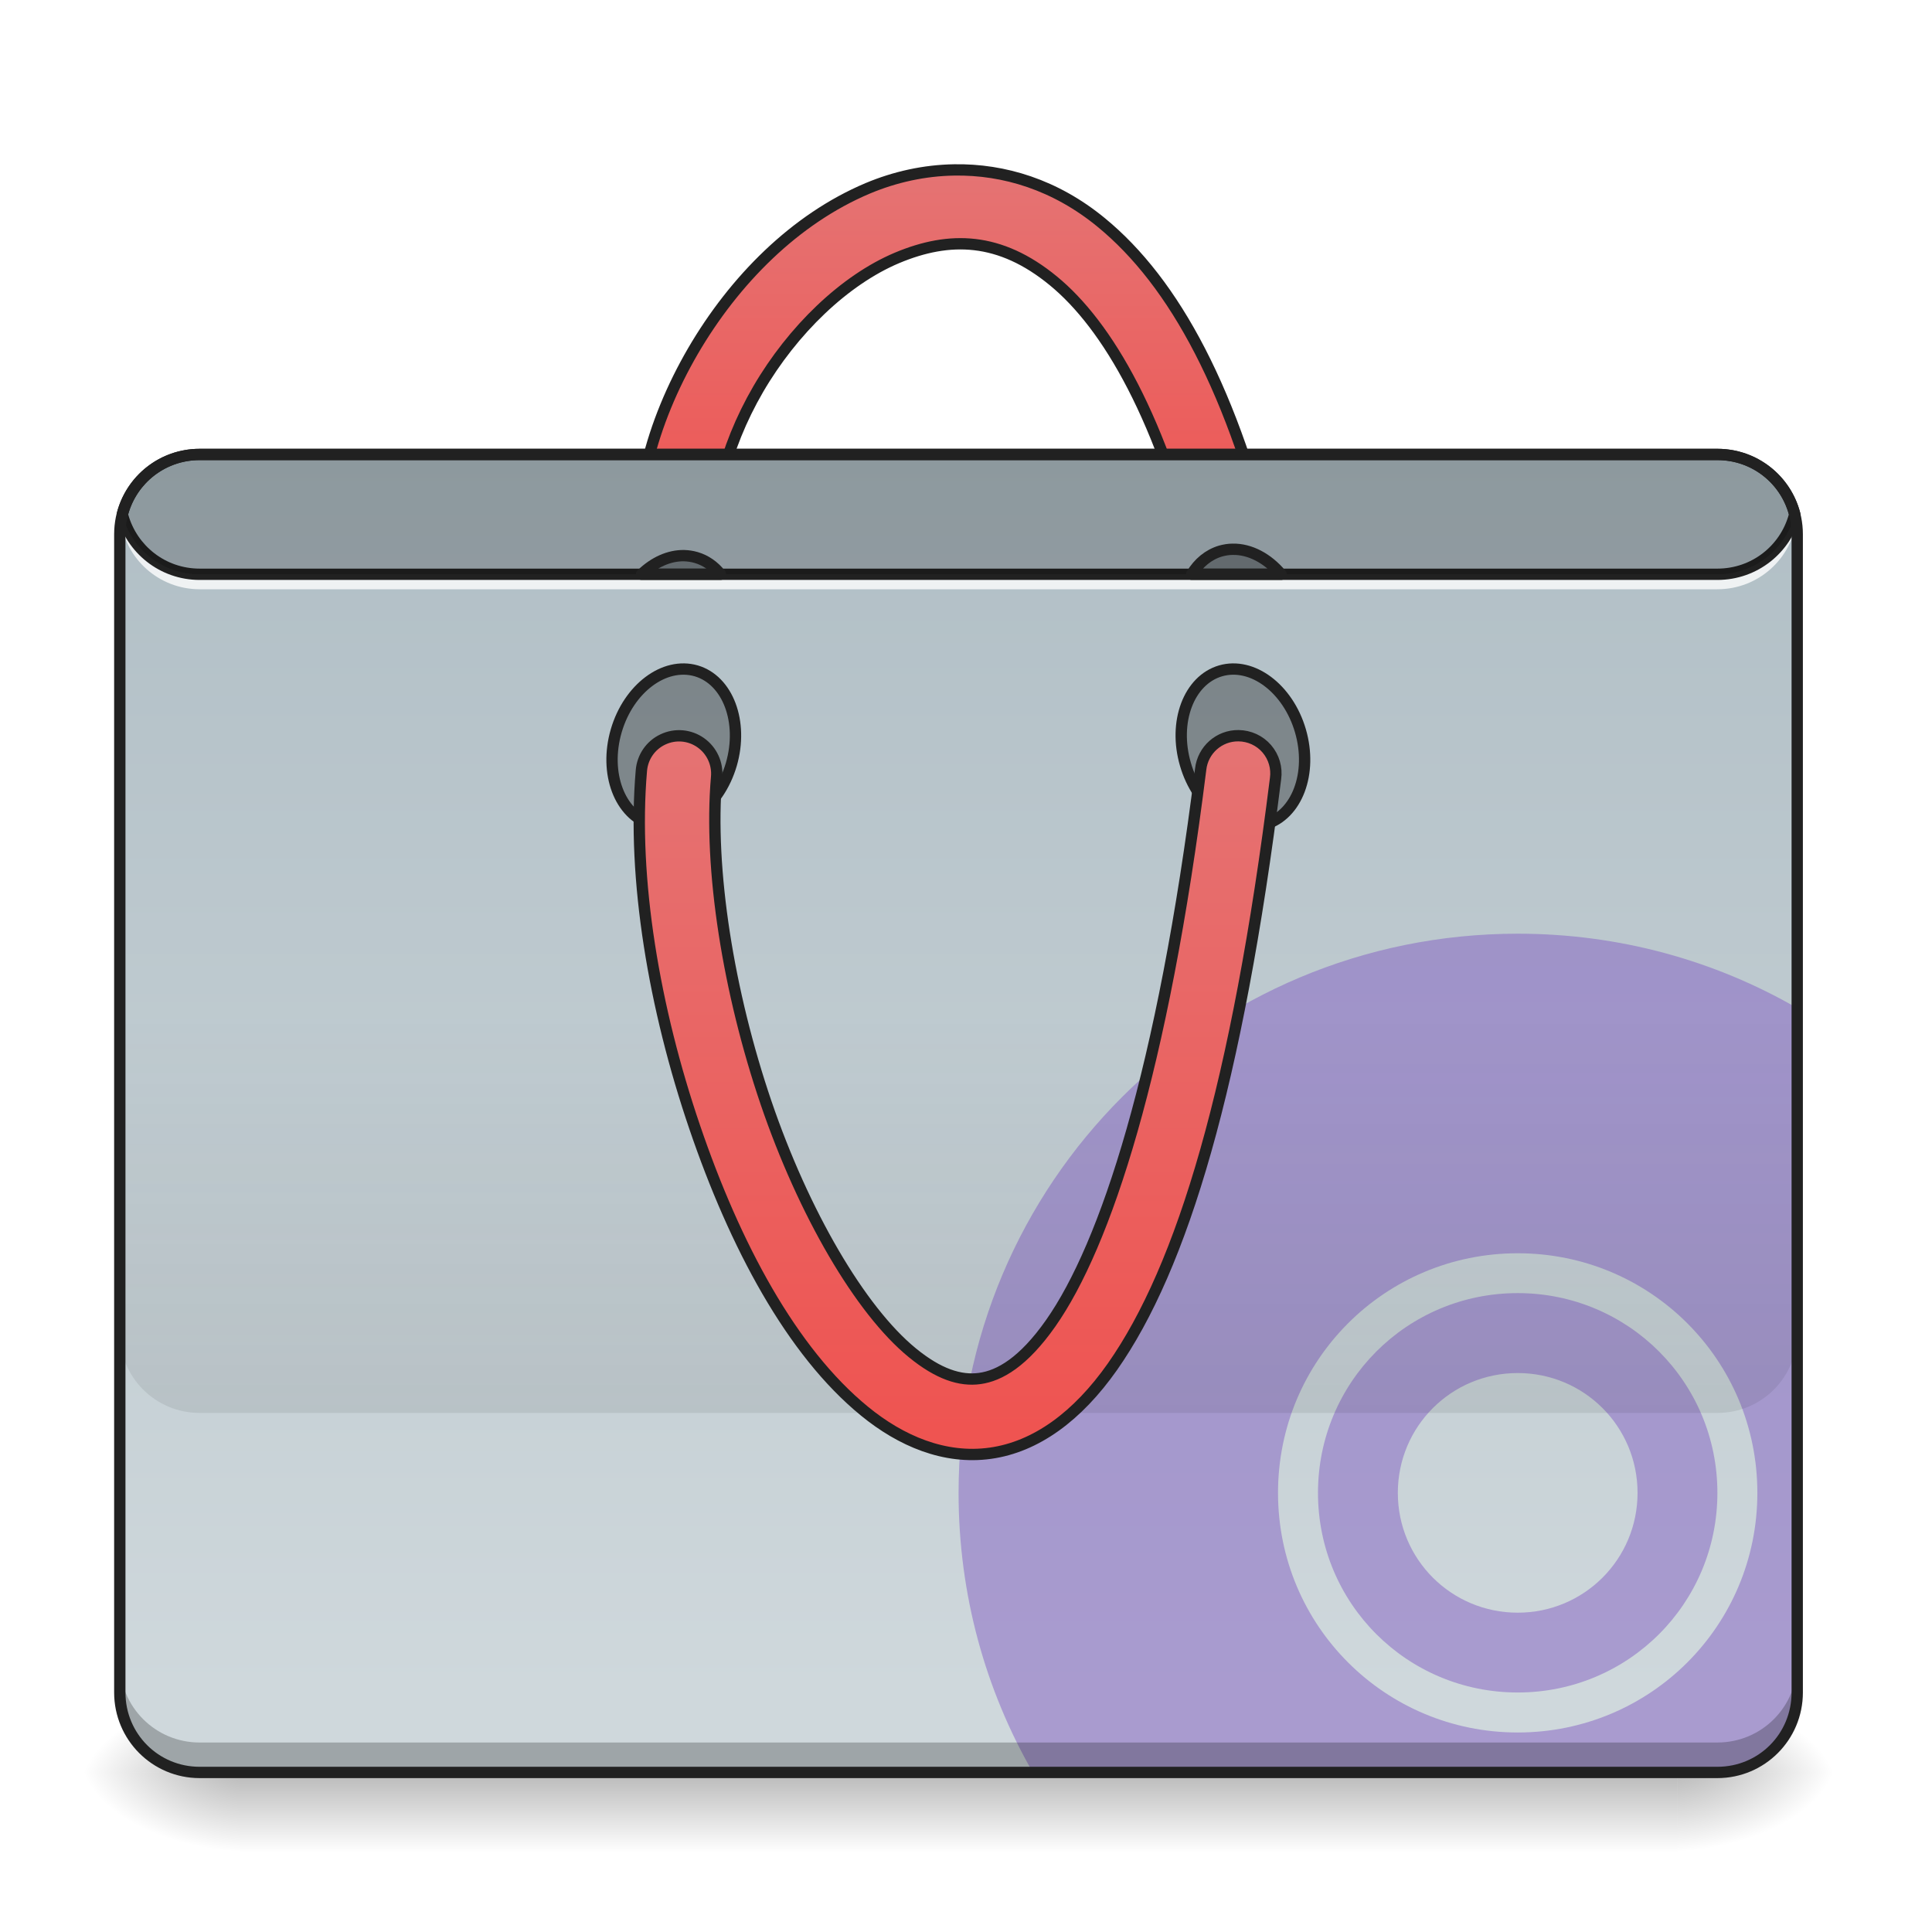
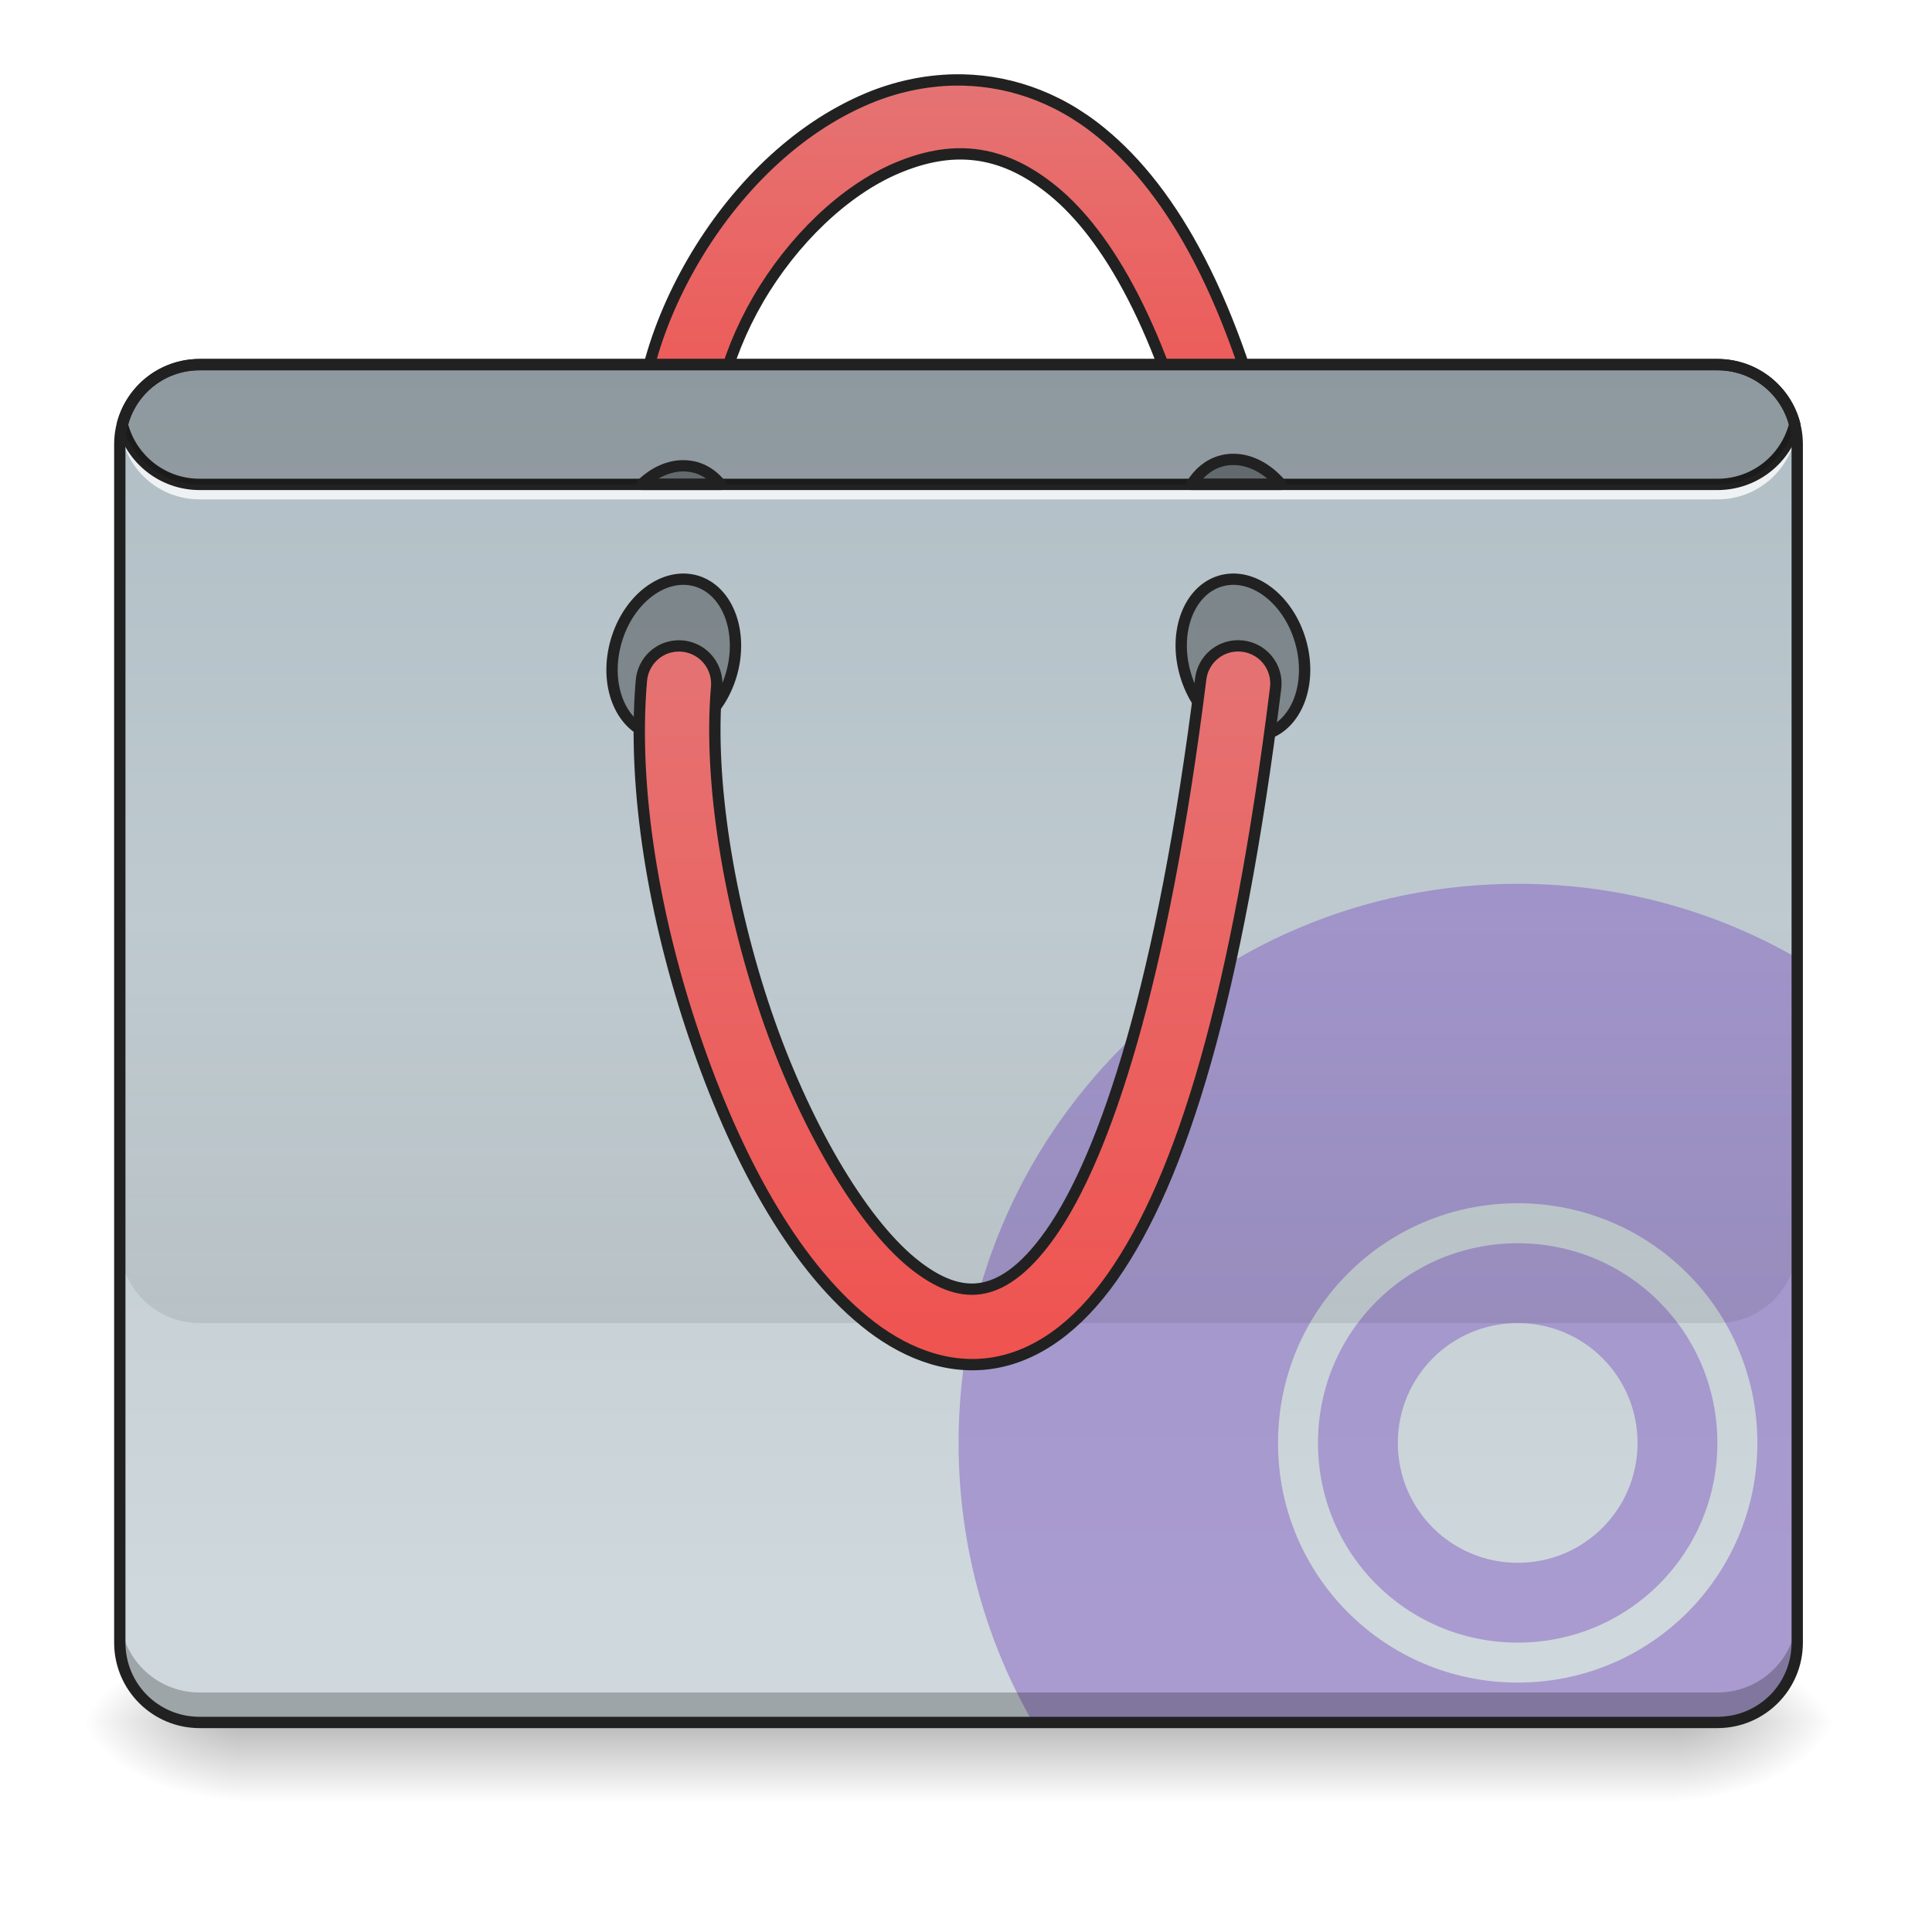
<svg xmlns="http://www.w3.org/2000/svg" width="64pt" height="64pt" viewBox="0 0 64 64" version="1.1">
  <defs>
-     <linearGradient id="linear0" gradientUnits="userSpaceOnUse" x1="254" y1="233.5" x2="254" y2="254.667" gradientTransform="matrix(0.125012,0,0,0.125012,-0.00000763012,29.52366)">
+     <linearGradient id="linear0" gradientUnits="userSpaceOnUse" x1="254" y1="233.5" x2="254" y2="254.667" gradientTransform="matrix(0.125012,0,0,0.125012,-0.00000763012,27.86985)">
      <stop offset="0" style="stop-color:rgb(0%,0%,0%);stop-opacity:0.275;" />
      <stop offset="1" style="stop-color:rgb(0%,0%,0%);stop-opacity:0;" />
    </linearGradient>
-     <radialGradient id="radial0" gradientUnits="userSpaceOnUse" cx="450.909" cy="189.579" fx="450.909" fy="189.579" r="21.167" gradientTransform="matrix(0.000000348341,-0.156265,-0.281277,-0.000000203077,108.2304,129.8367)">
+     <radialGradient id="radial0" gradientUnits="userSpaceOnUse" cx="450.909" cy="189.579" fx="450.909" fy="189.579" r="21.167" gradientTransform="matrix(0.000000348341,-0.156265,-0.281277,-0.000000203077,108.2304,128.1829)">
      <stop offset="0" style="stop-color:rgb(0%,0%,0%);stop-opacity:0.314;" />
      <stop offset="0.222" style="stop-color:rgb(0%,0%,0%);stop-opacity:0.275;" />
      <stop offset="1" style="stop-color:rgb(0%,0%,0%);stop-opacity:0;" />
    </radialGradient>
-     <radialGradient id="radial1" gradientUnits="userSpaceOnUse" cx="450.909" cy="189.579" fx="450.909" fy="189.579" r="21.167" gradientTransform="matrix(-0.000000348341,0.156265,0.281277,0.000000203077,-44.72436,-12.40887)">
+     <radialGradient id="radial1" gradientUnits="userSpaceOnUse" cx="450.909" cy="189.579" fx="450.909" fy="189.579" r="21.167" gradientTransform="matrix(-0.000000348341,0.156265,0.281277,0.000000203077,-44.72436,-14.06268)">
      <stop offset="0" style="stop-color:rgb(0%,0%,0%);stop-opacity:0.314;" />
      <stop offset="0.222" style="stop-color:rgb(0%,0%,0%);stop-opacity:0.275;" />
      <stop offset="1" style="stop-color:rgb(0%,0%,0%);stop-opacity:0;" />
    </radialGradient>
-     <radialGradient id="radial2" gradientUnits="userSpaceOnUse" cx="450.909" cy="189.579" fx="450.909" fy="189.579" r="21.167" gradientTransform="matrix(-0.000000348341,-0.156265,0.281277,-0.000000203077,-44.72436,129.8367)">
+     <radialGradient id="radial2" gradientUnits="userSpaceOnUse" cx="450.909" cy="189.579" fx="450.909" fy="189.579" r="21.167" gradientTransform="matrix(-0.000000348341,-0.156265,0.281277,-0.000000203077,-44.72436,128.1829)">
      <stop offset="0" style="stop-color:rgb(0%,0%,0%);stop-opacity:0.314;" />
      <stop offset="0.222" style="stop-color:rgb(0%,0%,0%);stop-opacity:0.275;" />
      <stop offset="1" style="stop-color:rgb(0%,0%,0%);stop-opacity:0;" />
    </radialGradient>
-     <radialGradient id="radial3" gradientUnits="userSpaceOnUse" cx="450.909" cy="189.579" fx="450.909" fy="189.579" r="21.167" gradientTransform="matrix(0.000000348341,0.156265,-0.281277,0.000000203077,108.2304,-12.40887)">
+     <radialGradient id="radial3" gradientUnits="userSpaceOnUse" cx="450.909" cy="189.579" fx="450.909" fy="189.579" r="21.167" gradientTransform="matrix(0.000000348341,0.156265,-0.281277,0.000000203077,108.2304,-14.06268)">
      <stop offset="0" style="stop-color:rgb(0%,0%,0%);stop-opacity:0.314;" />
      <stop offset="0.222" style="stop-color:rgb(0%,0%,0%);stop-opacity:0.275;" />
      <stop offset="1" style="stop-color:rgb(0%,0%,0%);stop-opacity:0;" />
    </radialGradient>
-     <linearGradient id="linear1" gradientUnits="userSpaceOnUse" x1="254" y1="-168.667" x2="254" y2="-62.833">
+     <linearGradient id="linear1" gradientUnits="userSpaceOnUse" x1="254" y1="-168.667" x2="254" y2="-62.833" gradientTransform="matrix(1,0,0,1,0,-23.8125)">
      <stop offset="0" style="stop-color:rgb(89.804%,45.098%,45.098%);stop-opacity:1;" />
      <stop offset="1" style="stop-color:rgb(93.725%,32.549%,31.373%);stop-opacity:1;" />
    </linearGradient>
-     <linearGradient id="linear2" gradientUnits="userSpaceOnUse" x1="222.25" y1="-94.583" x2="222.25" y2="233.5" gradientTransform="matrix(0.125012,0,0,0.125012,0,26.87757)">
+     <linearGradient id="linear2" gradientUnits="userSpaceOnUse" x1="222.25" y1="-94.583" x2="222.25" y2="233.5" gradientTransform="matrix(0.125012,0,0,0.125012,0,23.90072)">
      <stop offset="0" style="stop-color:rgb(69.02%,74.51%,77.255%);stop-opacity:1;" />
      <stop offset="1" style="stop-color:rgb(81.176%,84.706%,86.275%);stop-opacity:1;" />
    </linearGradient>
-     <linearGradient id="linear3" gradientUnits="userSpaceOnUse" x1="880" y1="1695.117" x2="880" y2="1295.117" gradientTransform="matrix(0.0330761,0,0,0.0330761,0,-9.261272)">
+     <linearGradient id="linear3" gradientUnits="userSpaceOnUse" x1="880" y1="1695.117" x2="880" y2="1295.117" gradientTransform="matrix(0.0330761,0,0,0.0330761,0,-12.23812)">
      <stop offset="0" style="stop-color:rgb(0%,0%,0%);stop-opacity:0.078;" />
      <stop offset="1" style="stop-color:rgb(0%,0%,0%);stop-opacity:0;" />
    </linearGradient>
-     <linearGradient id="linear4" gradientUnits="userSpaceOnUse" x1="254" y1="170" x2="254" y2="-20.5">
+     <linearGradient id="linear4" gradientUnits="userSpaceOnUse" x1="254" y1="170" x2="254" y2="-20.5" gradientTransform="matrix(1,0,0,1,0,-23.8125)">
      <stop offset="0" style="stop-color:rgb(93.725%,32.549%,31.373%);stop-opacity:1;" />
      <stop offset="1" style="stop-color:rgb(89.804%,45.098%,45.098%);stop-opacity:1;" />
    </linearGradient>
  </defs>
  <g id="surface1">
-     <path style=" stroke:none;fill-rule:nonzero;fill:url(#linear0);" d="M 7.938 58.715 L 55.566 58.715 L 55.566 61.359 L 7.938 61.359 Z M 7.938 58.715 " />
-     <path style=" stroke:none;fill-rule:nonzero;fill:url(#radial0);" d="M 55.566 58.715 L 60.859 58.715 L 60.859 56.066 L 55.566 56.066 Z M 55.566 58.715 " />
-     <path style=" stroke:none;fill-rule:nonzero;fill:url(#radial1);" d="M 7.938 58.715 L 2.645 58.715 L 2.645 61.359 L 7.938 61.359 Z M 7.938 58.715 " />
-     <path style=" stroke:none;fill-rule:nonzero;fill:url(#radial2);" d="M 7.938 58.715 L 2.645 58.715 L 2.645 56.066 L 7.938 56.066 Z M 7.938 58.715 " />
-     <path style=" stroke:none;fill-rule:nonzero;fill:url(#radial3);" d="M 55.566 58.715 L 60.859 58.715 L 60.859 61.359 L 55.566 61.359 Z M 55.566 58.715 " />
-     <path style="fill-rule:nonzero;fill:url(#linear1);stroke-width:3;stroke-linecap:round;stroke-linejoin:round;stroke:rgb(12.941%,12.941%,12.941%);stroke-opacity:1;stroke-miterlimit:4;" d="M 252.851 -169.973 C 244.945 -169.848 237.165 -168.129 229.947 -165.099 C 210.667 -156.974 194.575 -140.757 183.607 -121.946 C 172.671 -103.104 166.64 -81.419 170.046 -61.171 C 170.609 -57.609 173.015 -54.609 176.389 -53.328 C 179.795 -52.047 183.576 -52.672 186.357 -54.984 C 189.138 -57.328 190.451 -60.952 189.763 -64.483 C 187.451 -78.357 191.794 -96.199 200.918 -111.885 C 210.042 -127.54 223.76 -140.788 237.696 -146.663 C 251.632 -152.506 264.943 -152.225 279.098 -140.601 C 293.284 -128.977 308.064 -104.292 318.345 -60.546 C 319.126 -57.015 321.751 -54.203 325.188 -53.14 C 328.625 -52.078 332.375 -52.953 334.999 -55.453 C 337.624 -57.921 338.686 -61.64 337.811 -65.108 C 326.938 -111.322 311.189 -140.163 291.785 -156.068 C 279.692 -166.005 266.068 -170.192 252.851 -169.973 Z M 252.851 -169.973 " transform="matrix(0.125012,0,0,0.125012,0,26.87757)" />
-     <path style=" stroke:none;fill-rule:nonzero;fill:url(#linear2);" d="M 6.613 15.055 L 56.891 15.055 C 58.352 15.055 59.535 16.238 59.535 17.699 L 59.535 56.066 C 59.535 57.527 58.352 58.715 56.891 58.715 L 6.613 58.715 C 5.152 58.715 3.969 57.527 3.969 56.066 L 3.969 17.699 C 3.969 16.238 5.152 15.055 6.613 15.055 Z M 6.613 15.055 " />
-     <path style=" stroke:none;fill-rule:nonzero;fill:rgb(49.412%,34.118%,76.078%);fill-opacity:0.471;" d="M 50.277 30.93 C 40.016 30.93 31.754 39.191 31.754 49.453 C 31.754 52.832 32.648 55.992 34.215 58.715 L 56.891 58.715 C 58.355 58.715 59.535 57.535 59.535 56.066 L 59.535 33.395 C 56.816 31.824 53.652 30.93 50.277 30.93 Z M 50.277 41.516 C 54.672 41.516 58.215 45.055 58.215 49.453 C 58.215 53.852 54.672 57.391 50.277 57.391 C 45.879 57.391 42.336 53.852 42.336 49.453 C 42.336 45.055 45.879 41.516 50.277 41.516 Z M 50.277 42.836 C 46.609 42.836 43.66 45.789 43.66 49.453 C 43.66 53.117 46.609 56.066 50.277 56.066 C 53.941 56.066 56.891 53.117 56.891 49.453 C 56.891 45.789 53.941 42.836 50.277 42.836 Z M 50.277 45.484 C 52.473 45.484 54.246 47.254 54.246 49.453 C 54.246 51.652 52.473 53.422 50.277 53.422 C 48.078 53.422 46.305 51.652 46.305 49.453 C 46.305 47.254 48.078 45.484 50.277 45.484 Z M 50.277 45.484 " />
-     <path style=" stroke:none;fill-rule:nonzero;fill:rgb(0%,0%,0%);fill-opacity:0.235;" d="M 6.613 58.715 C 5.148 58.715 3.969 57.535 3.969 56.066 L 3.969 55.074 C 3.969 56.543 5.148 57.723 6.613 57.723 L 56.891 57.723 C 58.355 57.723 59.535 56.543 59.535 55.074 L 59.535 56.066 C 59.535 57.535 58.355 58.715 56.891 58.715 Z M 6.613 58.715 " />
-     <path style=" stroke:none;fill-rule:nonzero;fill:rgb(100%,100%,100%);fill-opacity:0.784;" d="M 3.988 16.875 C 3.977 16.98 3.969 17.094 3.969 17.203 C 3.969 17.262 3.973 17.316 3.973 17.367 C 3.977 17.312 3.984 17.258 3.988 17.203 C 4.152 18.512 5.262 19.52 6.613 19.52 L 56.891 19.52 C 58.246 19.52 59.355 18.512 59.516 17.203 C 59.523 17.258 59.527 17.312 59.531 17.367 C 59.535 17.316 59.535 17.262 59.535 17.203 C 59.535 17.094 59.531 16.98 59.516 16.875 C 59.355 18.184 58.246 19.188 56.891 19.188 L 6.613 19.188 C 5.262 19.188 4.152 18.184 3.988 16.875 Z M 3.988 16.875 " />
-     <path style=" stroke:none;fill-rule:nonzero;fill:rgb(12.941%,12.941%,12.941%);fill-opacity:1;" d="M 6.613 14.867 C 5.293 14.867 4.184 15.766 3.871 16.992 C 3.863 17.023 3.863 17.055 3.871 17.086 C 4.184 18.309 5.293 19.211 6.613 19.211 L 56.891 19.211 C 58.215 19.211 59.324 18.309 59.637 17.086 C 59.645 17.055 59.645 17.023 59.637 16.992 C 59.324 15.766 58.215 14.867 56.891 14.867 Z M 6.613 15.242 L 56.891 15.242 C 58.027 15.242 58.973 16 59.258 17.039 C 58.973 18.078 58.027 18.836 56.891 18.836 L 6.613 18.836 C 5.48 18.836 4.535 18.078 4.246 17.039 C 4.535 16 5.48 15.242 6.613 15.242 Z M 6.613 15.242 " />
-     <path style="fill-rule:nonzero;fill:rgb(0%,0%,0%);fill-opacity:0.314;stroke-width:3;stroke-linecap:round;stroke-linejoin:round;stroke:rgb(12.941%,12.941%,12.941%);stroke-opacity:1;stroke-miterlimit:4;" d="M 75.978 -336.79 C 87.695 -336.79 97.142 -329.673 97.158 -320.913 C 97.175 -312.152 87.675 -305.028 75.997 -305.049 C 64.309 -305.04 54.824 -312.136 54.816 -320.926 C 54.83 -329.678 64.29 -336.781 75.978 -336.79 Z M 75.978 -336.79 " transform="matrix(0.0350033,0.120011,-0.120011,0.0350033,0,26.87757)" />
-     <path style="fill-rule:nonzero;fill:rgb(0%,0%,0%);fill-opacity:0.314;stroke-width:3;stroke-linecap:round;stroke-linejoin:round;stroke:rgb(12.941%,12.941%,12.941%);stroke-opacity:1;stroke-miterlimit:4;" d="M -66.231 150.784 C -54.513 150.784 -45.067 157.9 -45.05 166.661 C -45.043 175.451 -54.533 182.546 -66.221 182.554 C -77.9 182.533 -87.385 175.438 -87.401 166.677 C -87.379 157.895 -77.918 150.792 -66.231 150.784 Z M -66.231 150.784 " transform="matrix(-0.0350033,0.120011,0.120011,0.0350033,0,26.87757)" />
-     <path style=" stroke:none;fill-rule:nonzero;fill:rgb(0%,0%,0%);fill-opacity:0.196;" d="M 6.613 15.055 C 5.379 15.055 4.344 15.895 4.051 17.039 C 4.344 18.184 5.379 19.023 6.613 19.023 L 56.891 19.023 C 58.129 19.023 59.16 18.184 59.453 17.039 C 59.16 15.895 58.129 15.055 56.891 15.055 Z M 6.613 15.055 " />
-     <path style=" stroke:none;fill-rule:nonzero;fill:url(#linear3);" d="M 3.969 33.574 L 3.969 44.16 C 3.969 45.625 5.148 46.805 6.613 46.805 L 56.891 46.805 C 58.355 46.805 59.535 45.625 59.535 44.16 L 59.535 33.574 Z M 3.969 33.574 " />
-     <path style="fill-rule:nonzero;fill:url(#linear4);stroke-width:3;stroke-linecap:round;stroke-linejoin:round;stroke:rgb(12.941%,12.941%,12.941%);stroke-opacity:1;stroke-miterlimit:4;" d="M 328.187 -20.05 C 323.063 -20.112 318.72 -16.269 318.157 -11.144 C 308.158 68.91 292.91 115 278.411 135.654 C 271.162 145.966 264.85 149.559 259.631 150.278 C 254.444 150.996 248.664 149.121 241.758 143.466 C 227.916 132.154 212.917 106.344 202.981 77.191 C 193.075 48.069 187.763 15.447 189.888 -9.051 C 190.232 -12.644 188.607 -16.144 185.67 -18.206 C 182.733 -20.269 178.92 -20.612 175.639 -19.05 C 172.39 -17.519 170.234 -14.363 169.953 -10.77 C 167.484 17.947 173.39 52.318 184.076 83.659 C 194.731 114.968 209.761 143.153 229.072 158.933 C 238.727 166.839 250.289 171.776 262.412 170.088 C 274.536 168.401 285.535 160.308 294.784 147.153 C 313.251 120.843 327.812 72.848 337.999 -8.676 C 338.405 -11.519 337.562 -14.394 335.687 -16.581 C 333.812 -18.769 331.062 -20.019 328.187 -20.05 Z M 328.187 -20.05 " transform="matrix(0.125012,0,0,0.125012,0,26.87757)" />
-     <path style="fill-rule:nonzero;fill:rgb(0%,0%,0%);fill-opacity:0.314;stroke-width:11.339;stroke-linecap:round;stroke-linejoin:round;stroke:rgb(12.941%,12.941%,12.941%);stroke-opacity:1;stroke-miterlimit:4;" d="M 685.092 556.482 C 670.094 556.246 655.095 563.096 642.576 575.142 L 721.585 575.142 C 715.207 567.111 706.94 561.206 697.256 558.372 C 693.241 557.191 689.107 556.6 685.092 556.482 Z M 685.092 556.482 " transform="matrix(0.0330761,0,0,0.0330761,0,0)" />
-     <path style="fill-rule:nonzero;fill:rgb(0%,0%,0%);fill-opacity:0.314;stroke-width:11.339;stroke-linecap:round;stroke-linejoin:round;stroke:rgb(12.941%,12.941%,12.941%);stroke-opacity:1;stroke-miterlimit:4;" d="M 1234.488 550.105 C 1230.473 550.105 1226.34 550.814 1222.442 551.876 C 1210.16 555.538 1200.358 563.804 1193.508 575.142 L 1283.027 575.142 C 1269.564 559.199 1251.967 549.751 1234.488 550.105 Z M 1234.488 550.105 " transform="matrix(0.0330761,0,0,0.0330761,0,0)" />
-     <path style=" stroke:none;fill-rule:nonzero;fill:rgb(12.941%,12.941%,12.941%);fill-opacity:1;" d="M 6.613 14.867 C 5.047 14.867 3.781 16.133 3.781 17.699 L 3.781 56.066 C 3.781 57.633 5.047 58.902 6.613 58.902 L 56.891 58.902 C 58.457 58.902 59.723 57.633 59.723 56.066 L 59.723 17.699 C 59.723 16.133 58.457 14.867 56.891 14.867 Z M 6.613 15.242 L 56.891 15.242 C 58.258 15.242 59.348 16.336 59.348 17.699 L 59.348 56.066 C 59.348 57.434 58.258 58.527 56.891 58.527 L 6.613 58.527 C 5.25 58.527 4.156 57.434 4.156 56.066 L 4.156 17.699 C 4.156 16.336 5.25 15.242 6.613 15.242 Z M 6.613 15.242 " />
+     <path style=" stroke:none;fill-rule:nonzero;fill:url(#linear0);" d="M 7.938 57.059 L 55.566 57.059 L 55.566 59.707 L 7.938 59.707 Z M 7.938 57.059 " />
+     <path style=" stroke:none;fill-rule:nonzero;fill:url(#radial0);" d="M 55.566 57.059 L 60.859 57.059 L 60.859 54.414 L 55.566 54.414 Z M 55.566 57.059 " />
+     <path style=" stroke:none;fill-rule:nonzero;fill:url(#radial1);" d="M 7.938 57.059 L 2.645 57.059 L 2.645 59.707 L 7.938 59.707 Z M 7.938 57.059 " />
+     <path style=" stroke:none;fill-rule:nonzero;fill:url(#radial2);" d="M 7.938 57.059 L 2.645 57.059 L 2.645 54.414 L 7.938 54.414 Z M 7.938 57.059 " />
+     <path style=" stroke:none;fill-rule:nonzero;fill:url(#radial3);" d="M 55.566 57.059 L 60.859 57.059 L 60.859 59.707 L 55.566 59.707 Z M 55.566 57.059 " />
+     <path style="fill-rule:nonzero;fill:url(#linear1);stroke-width:3;stroke-linecap:round;stroke-linejoin:round;stroke:rgb(12.941%,12.941%,12.941%);stroke-opacity:1;stroke-miterlimit:4;" d="M 252.851 -193.815 C 244.945 -193.658 237.165 -191.94 229.947 -188.909 C 210.667 -180.816 194.575 -164.567 183.607 -145.757 C 172.671 -126.915 166.64 -105.229 170.046 -84.981 C 170.609 -81.419 173.015 -78.419 176.389 -77.138 C 179.795 -75.857 183.576 -76.482 186.357 -78.794 C 189.138 -81.138 190.451 -84.762 189.763 -88.293 C 187.451 -102.167 191.794 -120.009 200.918 -135.695 C 210.042 -151.35 223.76 -164.599 237.696 -170.473 C 251.632 -176.347 264.943 -176.035 279.098 -164.411 C 293.284 -152.787 308.064 -128.102 318.345 -84.356 C 319.126 -80.825 321.751 -78.013 325.188 -76.951 C 328.625 -75.888 332.375 -76.794 334.999 -79.263 C 337.624 -81.731 338.686 -85.45 337.811 -88.95 C 326.938 -135.133 311.189 -163.974 291.785 -179.878 C 279.692 -189.815 266.068 -194.033 252.851 -193.815 Z M 252.851 -193.815 " transform="matrix(0.125012,0,0,0.125012,0,26.87757)" />
+     <path style=" stroke:none;fill-rule:nonzero;fill:url(#linear2);" d="M 6.613 12.078 L 56.891 12.078 C 58.352 12.078 59.535 13.262 59.535 14.723 L 59.535 54.414 C 59.535 55.875 58.352 57.059 56.891 57.059 L 6.613 57.059 C 5.152 57.059 3.969 55.875 3.969 54.414 L 3.969 14.723 C 3.969 13.262 5.152 12.078 6.613 12.078 Z M 6.613 12.078 " />
+     <path style=" stroke:none;fill-rule:nonzero;fill:rgb(49.412%,34.118%,76.078%);fill-opacity:0.471;" d="M 50.277 29.277 C 40.016 29.277 31.754 37.539 31.754 47.801 C 31.754 51.176 32.648 54.34 34.215 57.059 L 56.891 57.059 C 58.355 57.059 59.535 55.879 59.535 54.414 L 59.535 31.738 C 56.816 30.172 53.652 29.277 50.277 29.277 Z M 50.277 39.859 C 54.672 39.859 58.215 43.402 58.215 47.801 C 58.215 52.195 54.672 55.738 50.277 55.738 C 45.879 55.738 42.336 52.195 42.336 47.801 C 42.336 43.402 45.879 39.859 50.277 39.859 Z M 50.277 41.184 C 46.609 41.184 43.66 44.133 43.66 47.801 C 43.66 51.465 46.609 54.414 50.277 54.414 C 53.941 54.414 56.891 51.465 56.891 47.801 C 56.891 44.133 53.941 41.184 50.277 41.184 Z M 50.277 43.828 C 52.473 43.828 54.246 45.602 54.246 47.801 C 54.246 49.996 52.473 51.77 50.277 51.77 C 48.078 51.77 46.305 49.996 46.305 47.801 C 46.305 45.602 48.078 43.828 50.277 43.828 Z M 50.277 43.828 " />
+     <path style=" stroke:none;fill-rule:nonzero;fill:rgb(0%,0%,0%);fill-opacity:0.235;" d="M 6.613 57.059 C 5.148 57.059 3.969 55.879 3.969 54.414 L 3.969 53.422 C 3.969 54.887 5.148 56.066 6.613 56.066 L 56.891 56.066 C 58.355 56.066 59.535 54.887 59.535 53.422 L 59.535 54.414 C 59.535 55.879 58.355 57.059 56.891 57.059 Z M 6.613 57.059 " />
+     <path style=" stroke:none;fill-rule:nonzero;fill:rgb(100%,100%,100%);fill-opacity:0.784;" d="M 3.988 13.898 C 3.977 14.004 3.969 14.117 3.969 14.227 C 3.969 14.281 3.973 14.336 3.973 14.391 C 3.977 14.336 3.984 14.281 3.988 14.227 C 4.152 15.535 5.262 16.543 6.613 16.543 L 56.891 16.543 C 58.246 16.543 59.355 15.535 59.516 14.227 C 59.523 14.281 59.527 14.336 59.531 14.391 C 59.535 14.336 59.535 14.281 59.535 14.227 C 59.535 14.117 59.531 14.004 59.516 13.898 C 59.355 15.207 58.246 16.211 56.891 16.211 L 6.613 16.211 C 5.262 16.211 4.152 15.207 3.988 13.898 Z M 3.988 13.898 " />
+     <path style=" stroke:none;fill-rule:nonzero;fill:rgb(12.941%,12.941%,12.941%);fill-opacity:1;" d="M 6.613 11.891 C 5.293 11.891 4.184 12.789 3.871 14.016 C 3.863 14.047 3.863 14.078 3.871 14.109 C 4.184 15.332 5.293 16.234 6.613 16.234 L 56.891 16.234 C 58.215 16.234 59.324 15.332 59.637 14.109 C 59.645 14.078 59.645 14.047 59.637 14.016 C 59.324 12.789 58.215 11.891 56.891 11.891 Z M 6.613 12.266 L 56.891 12.266 C 58.027 12.266 58.973 13.023 59.258 14.062 C 58.973 15.098 58.027 15.859 56.891 15.859 L 6.613 15.859 C 5.48 15.859 4.535 15.098 4.246 14.062 C 4.535 13.023 5.48 12.266 6.613 12.266 Z M 6.613 12.266 " />
+     <path style="fill-rule:nonzero;fill:rgb(0%,0%,0%);fill-opacity:0.314;stroke-width:3;stroke-linecap:round;stroke-linejoin:round;stroke:rgb(12.941%,12.941%,12.941%);stroke-opacity:1;stroke-miterlimit:4;" d="M 53.12 -343.457 C 64.838 -343.457 74.284 -336.34 74.3 -327.58 C 74.317 -318.819 64.818 -311.695 53.139 -311.716 C 41.451 -311.707 31.966 -318.803 31.958 -327.593 C 31.972 -336.345 41.432 -343.448 53.12 -343.457 Z M 53.12 -343.457 " transform="matrix(0.0350033,0.120011,-0.120011,0.0350033,0,26.87757)" />
+     <path style="fill-rule:nonzero;fill:rgb(0%,0%,0%);fill-opacity:0.314;stroke-width:3;stroke-linecap:round;stroke-linejoin:round;stroke:rgb(12.941%,12.941%,12.941%);stroke-opacity:1;stroke-miterlimit:4;" d="M -89.089 144.117 C -77.371 144.117 -67.924 151.234 -67.908 159.994 C -67.901 168.784 -77.391 175.879 -89.079 175.888 C -100.757 175.866 -110.243 168.771 -110.259 160.01 C -110.237 151.229 -100.776 144.126 -89.089 144.117 Z M -89.089 144.117 " transform="matrix(-0.0350033,0.120011,0.120011,0.0350033,0,26.87757)" />
+     <path style=" stroke:none;fill-rule:nonzero;fill:rgb(0%,0%,0%);fill-opacity:0.196;" d="M 6.613 12.078 C 5.379 12.078 4.344 12.918 4.051 14.062 C 4.344 15.203 5.379 16.047 6.613 16.047 L 56.891 16.047 C 58.129 16.047 59.16 15.203 59.453 14.062 C 59.16 12.918 58.129 12.078 56.891 12.078 Z M 6.613 12.078 " />
+     <path style=" stroke:none;fill-rule:nonzero;fill:url(#linear3);" d="M 3.969 30.598 L 3.969 41.184 C 3.969 42.648 5.148 43.828 6.613 43.828 L 56.891 43.828 C 58.355 43.828 59.535 42.648 59.535 41.184 L 59.535 30.598 Z M 3.969 30.598 " />
+     <path style="fill-rule:nonzero;fill:url(#linear4);stroke-width:3;stroke-linecap:round;stroke-linejoin:round;stroke:rgb(12.941%,12.941%,12.941%);stroke-opacity:1;stroke-miterlimit:4;" d="M 328.187 -43.86 C 323.063 -43.923 318.72 -40.079 318.157 -34.986 C 308.158 45.1 292.91 91.19 278.411 111.844 C 271.162 122.155 264.85 125.749 259.631 126.467 C 254.444 127.186 248.664 125.28 241.758 119.656 C 227.916 108.344 212.917 82.534 202.981 53.381 C 193.075 24.227 187.763 -8.363 189.888 -32.861 C 190.232 -36.455 188.607 -39.954 185.67 -42.017 C 182.733 -44.079 178.92 -44.423 175.639 -42.891 C 172.39 -41.329 170.234 -38.173 169.953 -34.58 C 167.484 -5.895 173.39 28.508 184.076 59.849 C 194.731 91.158 209.761 119.343 229.072 135.123 C 238.727 143.028 250.289 147.965 262.412 146.278 C 274.536 144.591 285.535 136.498 294.784 123.343 C 313.251 97.033 327.812 49.037 337.999 -32.486 C 338.405 -35.33 337.562 -38.204 335.687 -40.392 C 333.812 -42.579 331.062 -43.829 328.187 -43.86 Z M 328.187 -43.86 " transform="matrix(0.125012,0,0,0.125012,0,26.87757)" />
+     <path style="fill-rule:nonzero;fill:rgb(0%,0%,0%);fill-opacity:0.314;stroke-width:3;stroke-linecap:round;stroke-linejoin:round;stroke:rgb(12.941%,12.941%,12.941%);stroke-opacity:1;stroke-miterlimit:4;" d="M 181.264 -91.574 C 177.296 -91.637 173.327 -89.824 170.015 -86.637 L 190.919 -86.637 C 189.232 -88.762 187.045 -90.324 184.482 -91.106 C 183.42 -91.387 182.326 -91.543 181.264 -91.574 Z M 181.264 -91.574 " transform="matrix(0.125012,0,0,0.125012,0,26.87757)" />
+     <path style="fill-rule:nonzero;fill:rgb(0%,0%,0%);fill-opacity:0.314;stroke-width:3;stroke-linecap:round;stroke-linejoin:round;stroke:rgb(12.941%,12.941%,12.941%);stroke-opacity:1;stroke-miterlimit:4;" d="M 326.625 -93.262 C 325.563 -93.262 324.469 -93.105 323.438 -92.793 C 320.188 -91.856 317.595 -89.637 315.782 -86.637 L 339.468 -86.637 C 335.905 -90.856 331.25 -93.355 326.625 -93.262 Z M 326.625 -93.262 " transform="matrix(0.125012,0,0,0.125012,0,26.87757)" />
+     <path style=" stroke:none;fill-rule:nonzero;fill:rgb(12.941%,12.941%,12.941%);fill-opacity:1;" d="M 6.613 11.891 C 5.047 11.891 3.781 13.156 3.781 14.723 L 3.781 54.414 C 3.781 55.98 5.047 57.246 6.613 57.246 L 56.891 57.246 C 58.457 57.246 59.723 55.98 59.723 54.414 L 59.723 14.723 C 59.723 13.156 58.457 11.891 56.891 11.891 Z M 6.613 12.266 L 56.891 12.266 C 58.258 12.266 59.348 13.359 59.348 14.723 L 59.348 54.414 C 59.348 55.781 58.258 56.871 56.891 56.871 L 6.613 56.871 C 5.25 56.871 4.156 55.781 4.156 54.414 L 4.156 14.723 C 4.156 13.359 5.25 12.266 6.613 12.266 Z M 6.613 12.266 " />
  </g>
</svg>
